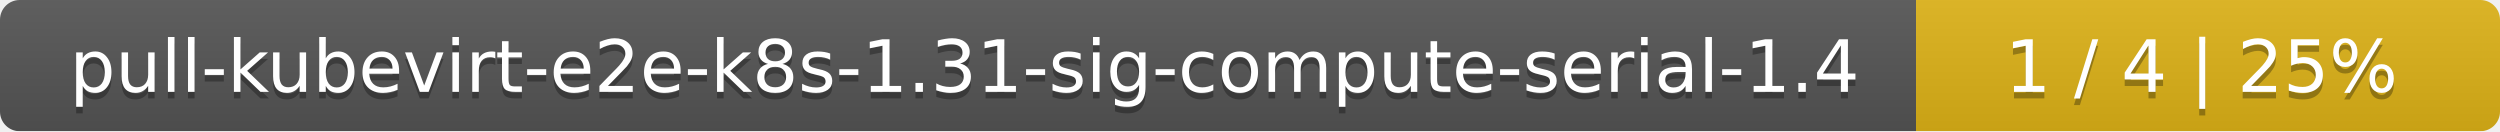
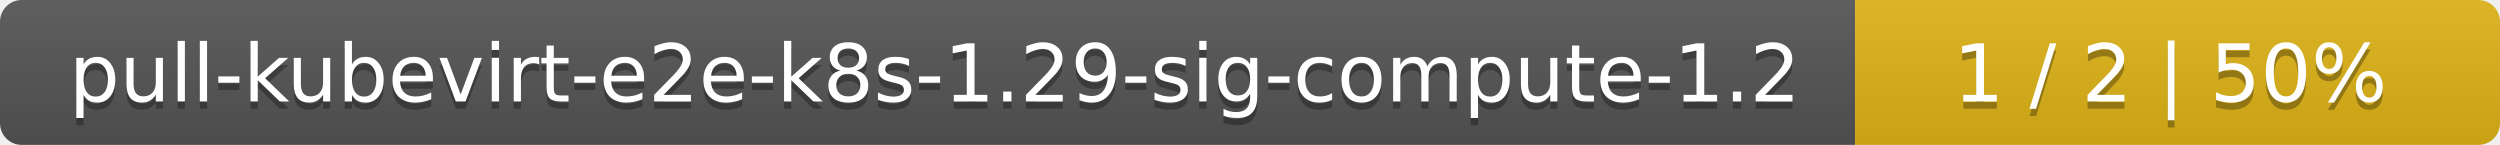
- <svg xmlns="http://www.w3.org/2000/svg" width="381" height="20">
+ <svg xmlns="http://www.w3.org/2000/svg" width="345" height="20">
  <linearGradient id="smooth" x2="0" y2="100%">
    <stop offset="0" stop-color="#bbb" stop-opacity=".1" />
    <stop offset="1" stop-opacity=".1" />
  </linearGradient>
  <mask id="round">
-     <rect width="381" height="20" rx="3" fill="#fff" />
+     <rect width="345" height="20" rx="3" fill="#fff" />
  </mask>
  <g mask="url(#round)">
-     <rect width="292" height="20" fill="#555" />
-     <rect x="292" width="89" height="20" fill="#dfb317" />
-     <rect width="381" height="20" fill="url(#smooth)" />
+     <rect width="256" height="20" fill="#555" />
+     <rect x="256" width="89" height="20" fill="#dfb317" />
+     <rect width="345" height="20" fill="url(#smooth)" />
  </g>
  <g fill="#fff" text-anchor="middle" font-family="DejaVu Sans,Verdana,Geneva,sans-serif" font-size="11">
-     <text x="147" y="15" fill="#010101" fill-opacity=".3">pull-kubevirt-e2e-k8s-1.31-sig-compute-serial-1.4</text>
-     <text x="147" y="14">pull-kubevirt-e2e-k8s-1.31-sig-compute-serial-1.4</text>
-     <text x="335.5" y="15" fill="#010101" fill-opacity=".3">1 / 4    |    25%</text>
-     <text x="335.5" y="14">1 / 4    |    25%</text>
+     <text x="129" y="15" fill="#010101" fill-opacity=".3">pull-kubevirt-e2e-k8s-1.29-sig-compute-1.2</text>
+     <text x="129" y="14">pull-kubevirt-e2e-k8s-1.29-sig-compute-1.2</text>
+     <text x="299.5" y="15" fill="#010101" fill-opacity=".3">1 / 2    |    50%</text>
+     <text x="299.5" y="14">1 / 2    |    50%</text>
  </g>
</svg>
